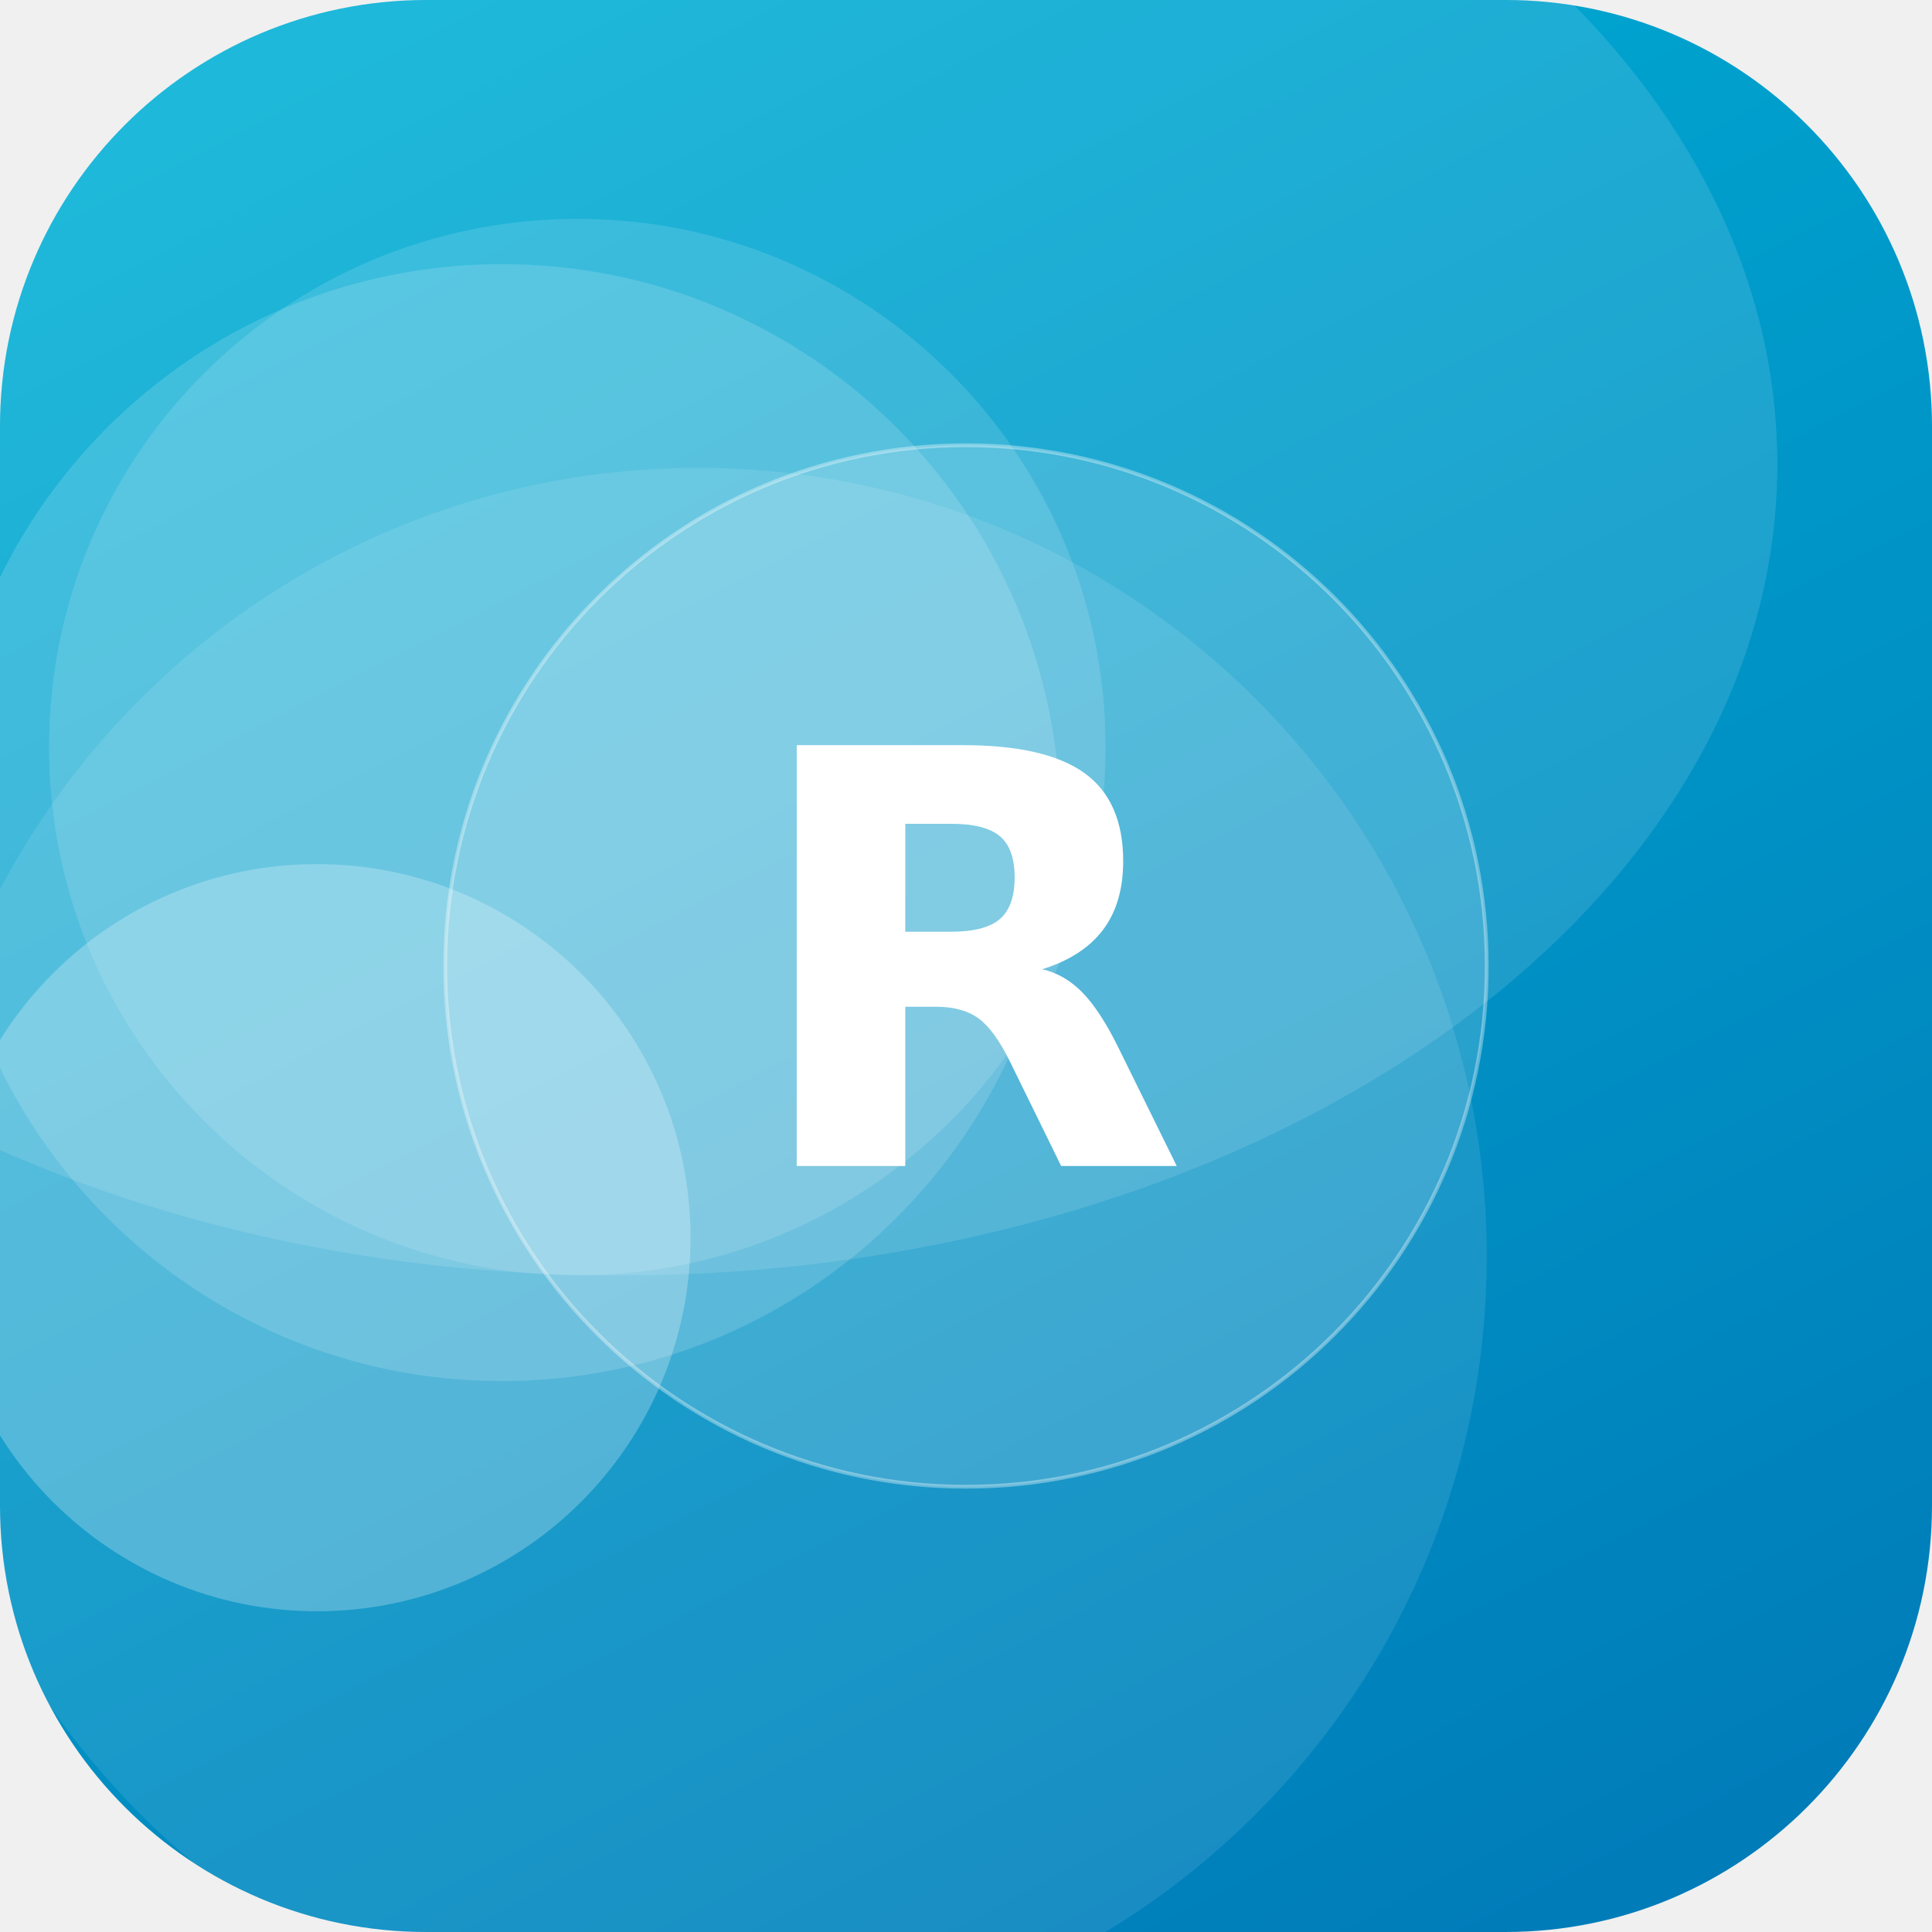
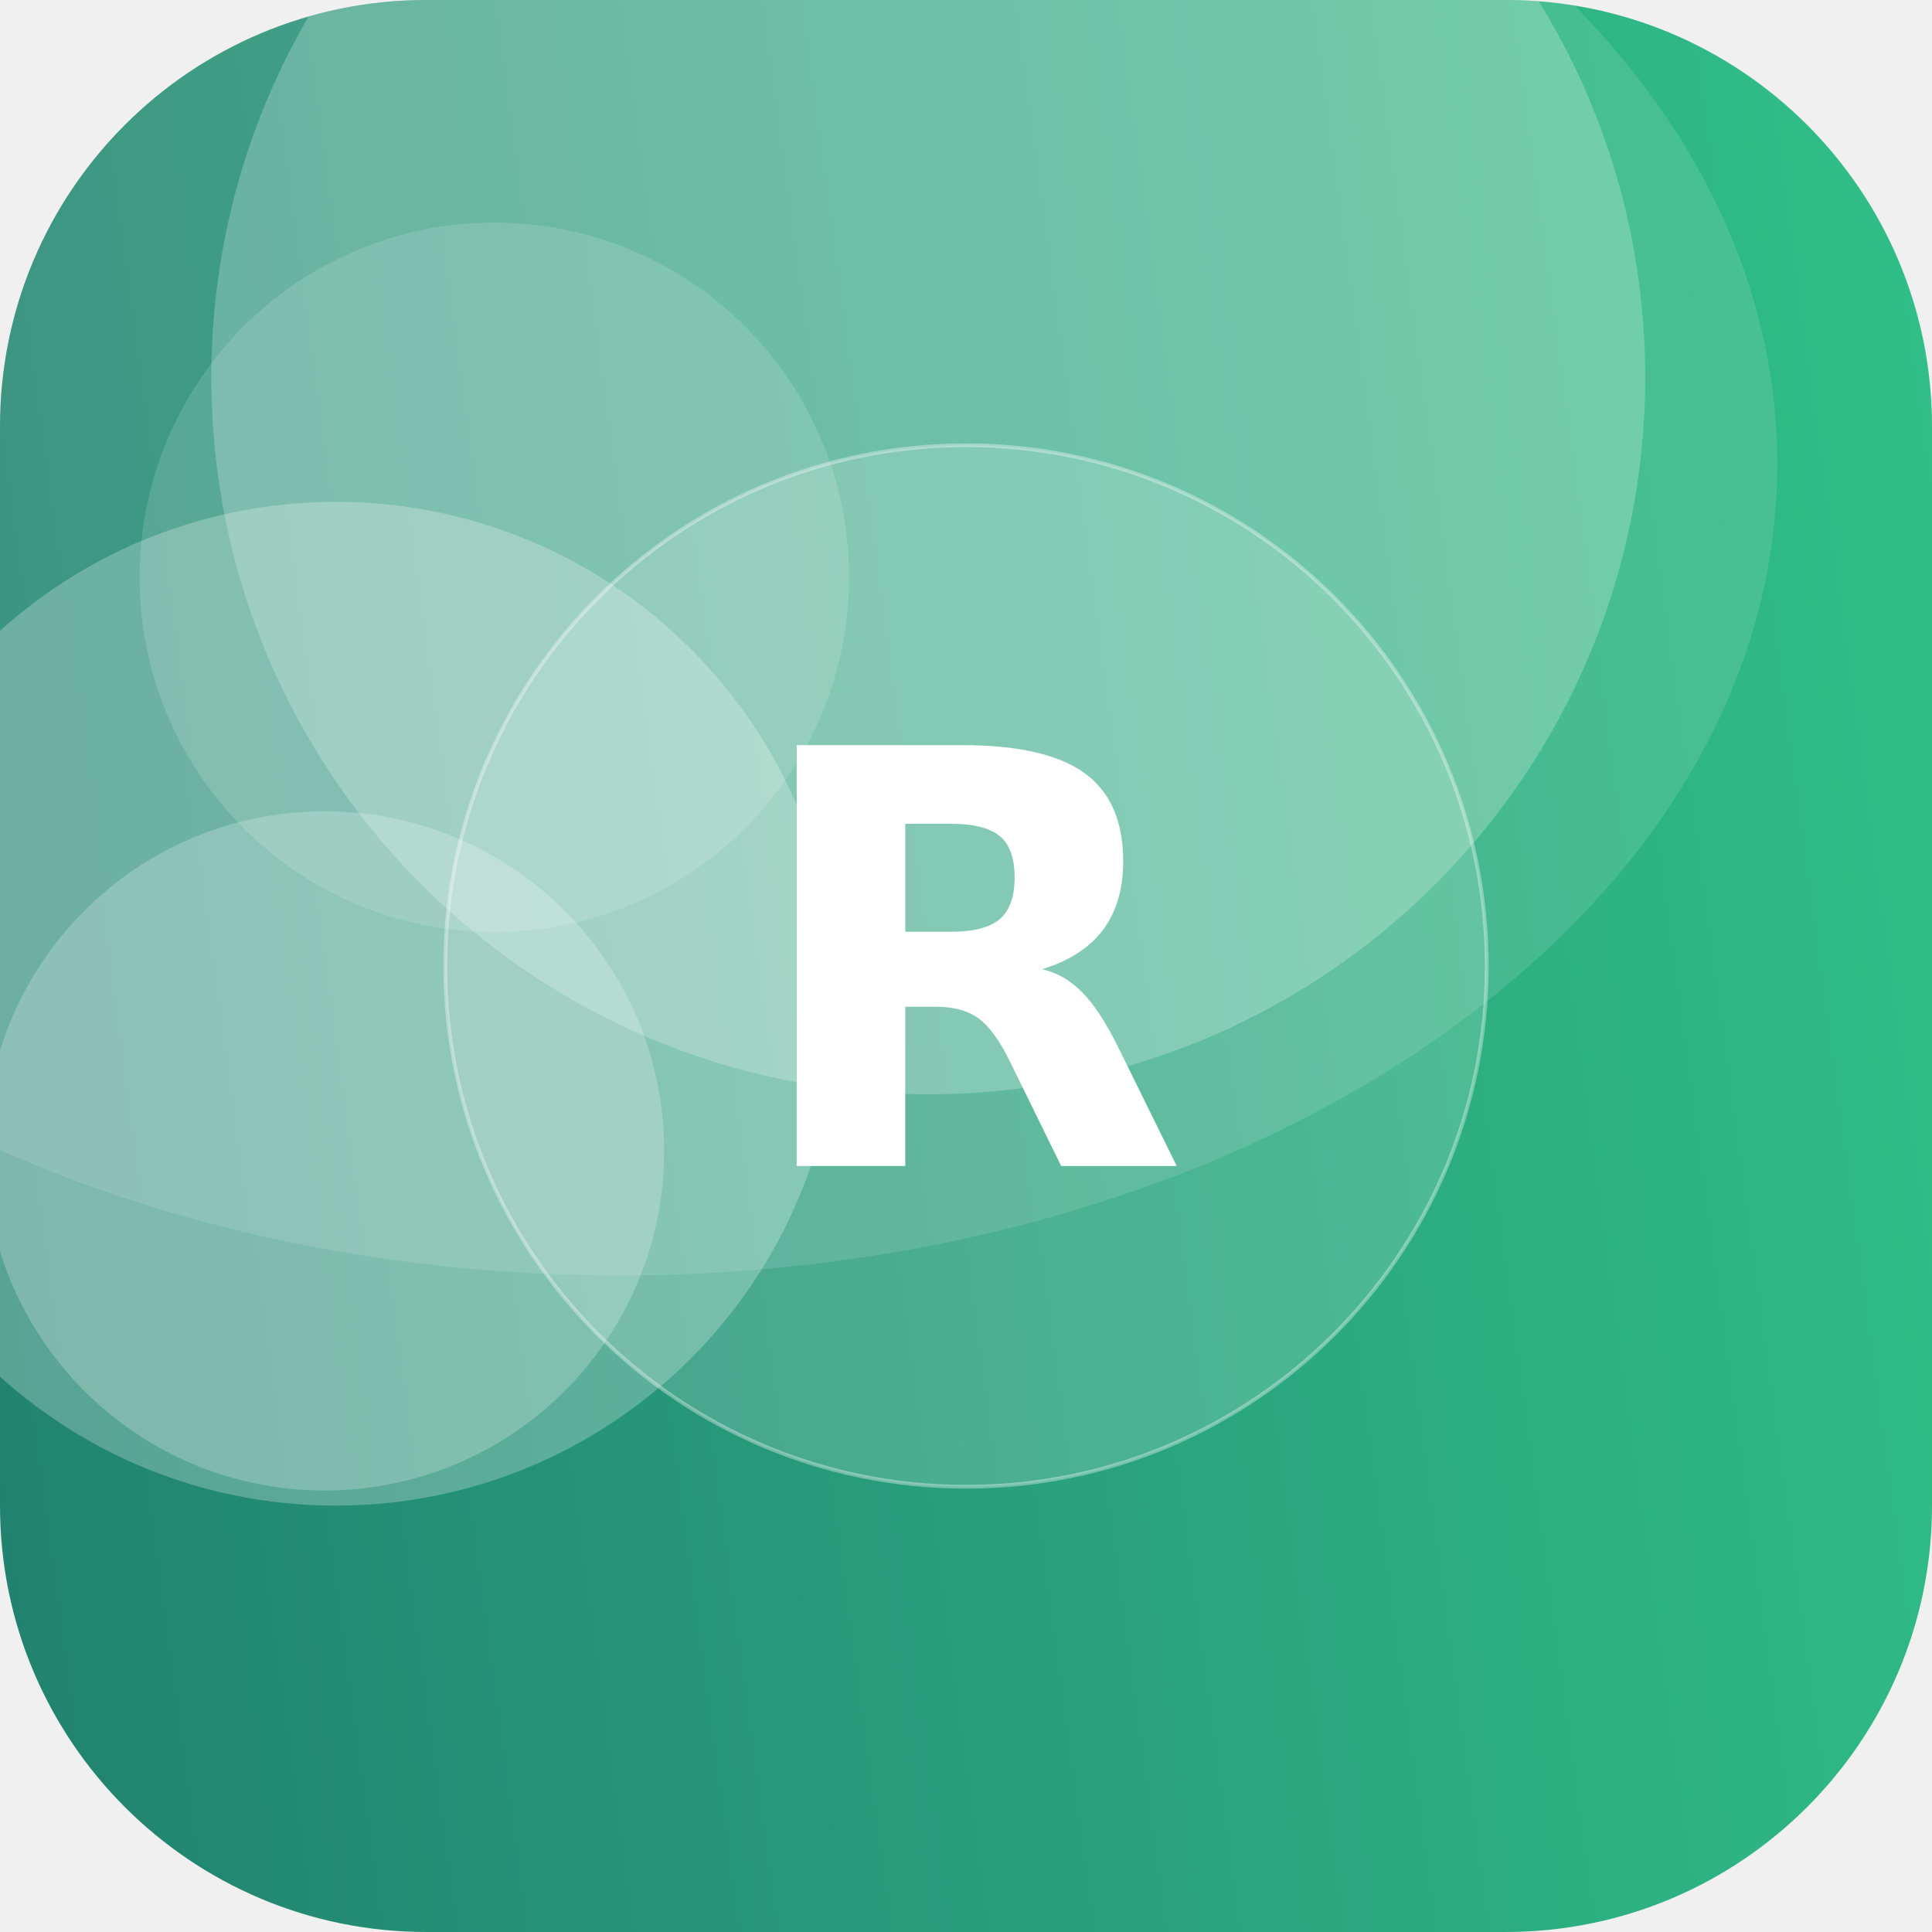
<svg xmlns="http://www.w3.org/2000/svg" width="512" height="512" viewBox="0 0 512 512">
  <defs>
-     <linearGradient id="g" x1="0" y1="0" x2="1" y2="1" gradientTransform="rotate(18 0.5 0.5)">
-       <stop offset="0" stop-color="#00B4D8" />
-       <stop offset="1" stop-color="#0077B6" />
+     <linearGradient id="g" x1="0" y1="0" x2="1" y2="1" gradientTransform="rotate(128 0.5 0.5)">
+       <stop offset="0" stop-color="#33C78C" />
+       <stop offset="1" stop-color="#1F7A6B" />
    </linearGradient>
    <clipPath id="c">
      <rect width="512" height="512" rx="113" />
    </clipPath>
  </defs>
  <g clip-path="url(#c)">
    <rect width="512" height="512" fill="url(#g)" />
-     <circle cx="84" cy="328" r="99" fill="#FFFFFF" fill-opacity="0.25" />
-     <circle cx="153" cy="198" r="140" fill="#FFFFFF" fill-opacity="0.13" />
-     <circle cx="185" cy="333" r="209" fill="#FFFFFF" fill-opacity="0.10" />
-     <circle cx="133" cy="218" r="148" fill="#FFFFFF" fill-opacity="0.15" />
+     <circle cx="86" cy="305" r="90" fill="#FFFFFF" fill-opacity="0.22" />
+     <circle cx="246" cy="100" r="190" fill="#FFFFFF" fill-opacity="0.23" />
+     <circle cx="89" cy="266" r="133" fill="#FFFFFF" fill-opacity="0.25" />
+     <circle cx="131" cy="153" r="94" fill="#FFFFFF" fill-opacity="0.14" />
    <ellipse cx="164" cy="123" rx="307" ry="215" fill="#FFFFFF" fill-opacity="0.12" />
    <circle cx="256" cy="256" r="138" fill="#FFFFFF" fill-opacity="0.16" stroke="#FFFFFF" stroke-opacity="0.35" />
    <text x="50%" y="50%" dy="53" text-anchor="middle" font-family="DejaVu Sans, Helvetica, Arial, sans-serif" font-weight="bold" font-size="153" fill="#FFFFFF">R</text>
  </g>
</svg>
